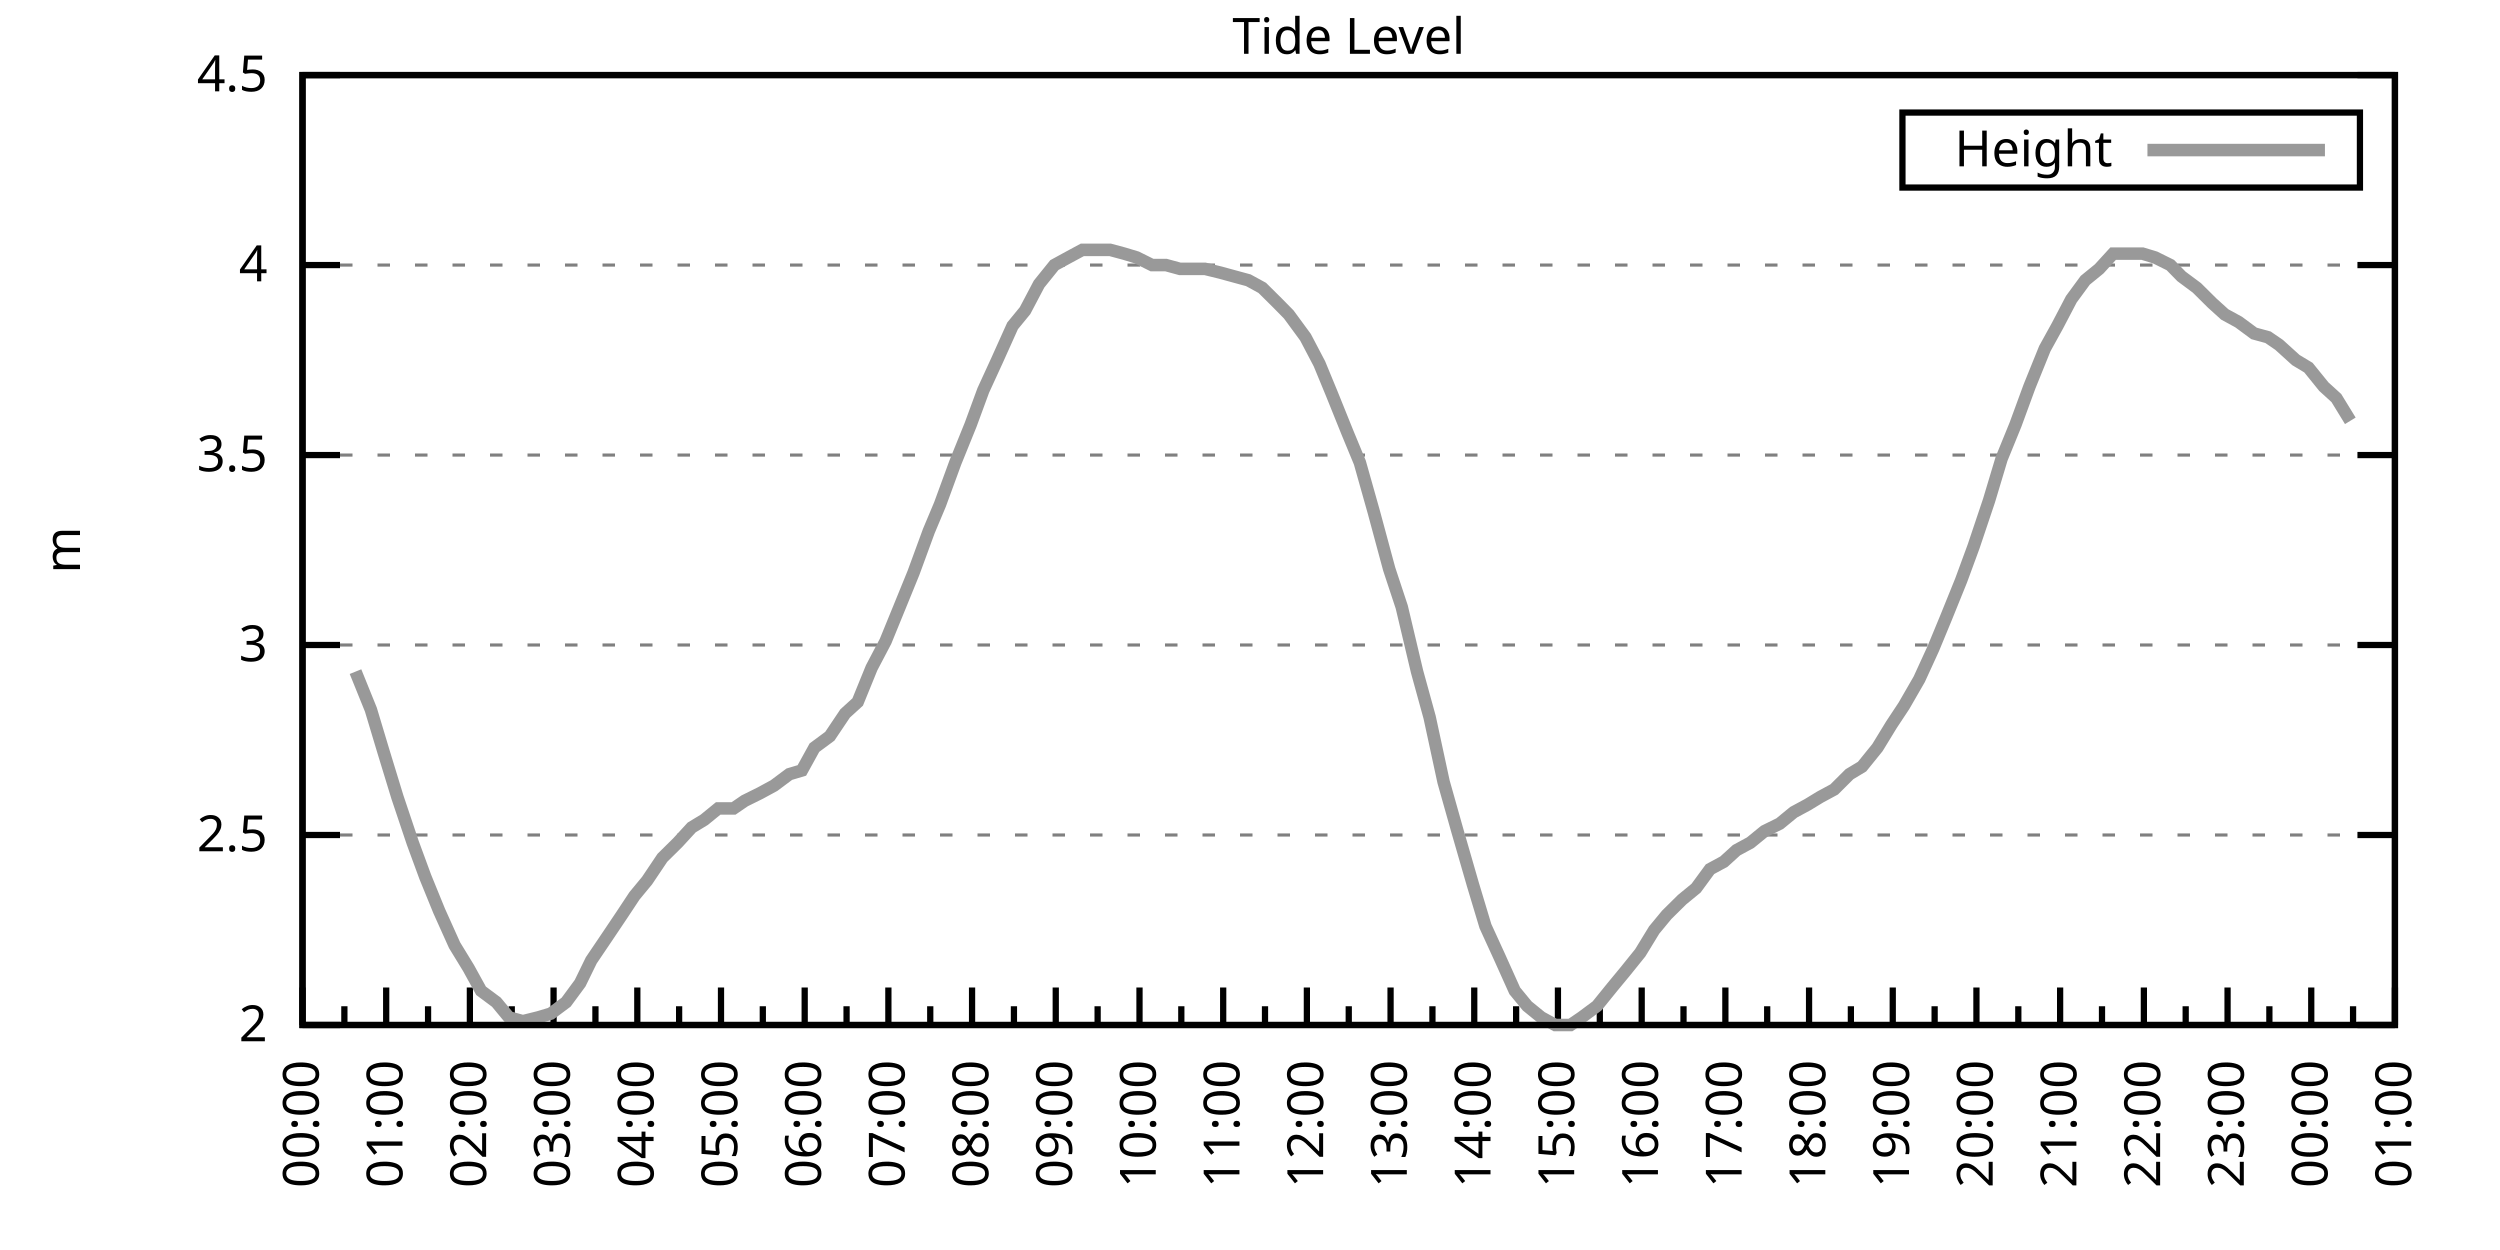
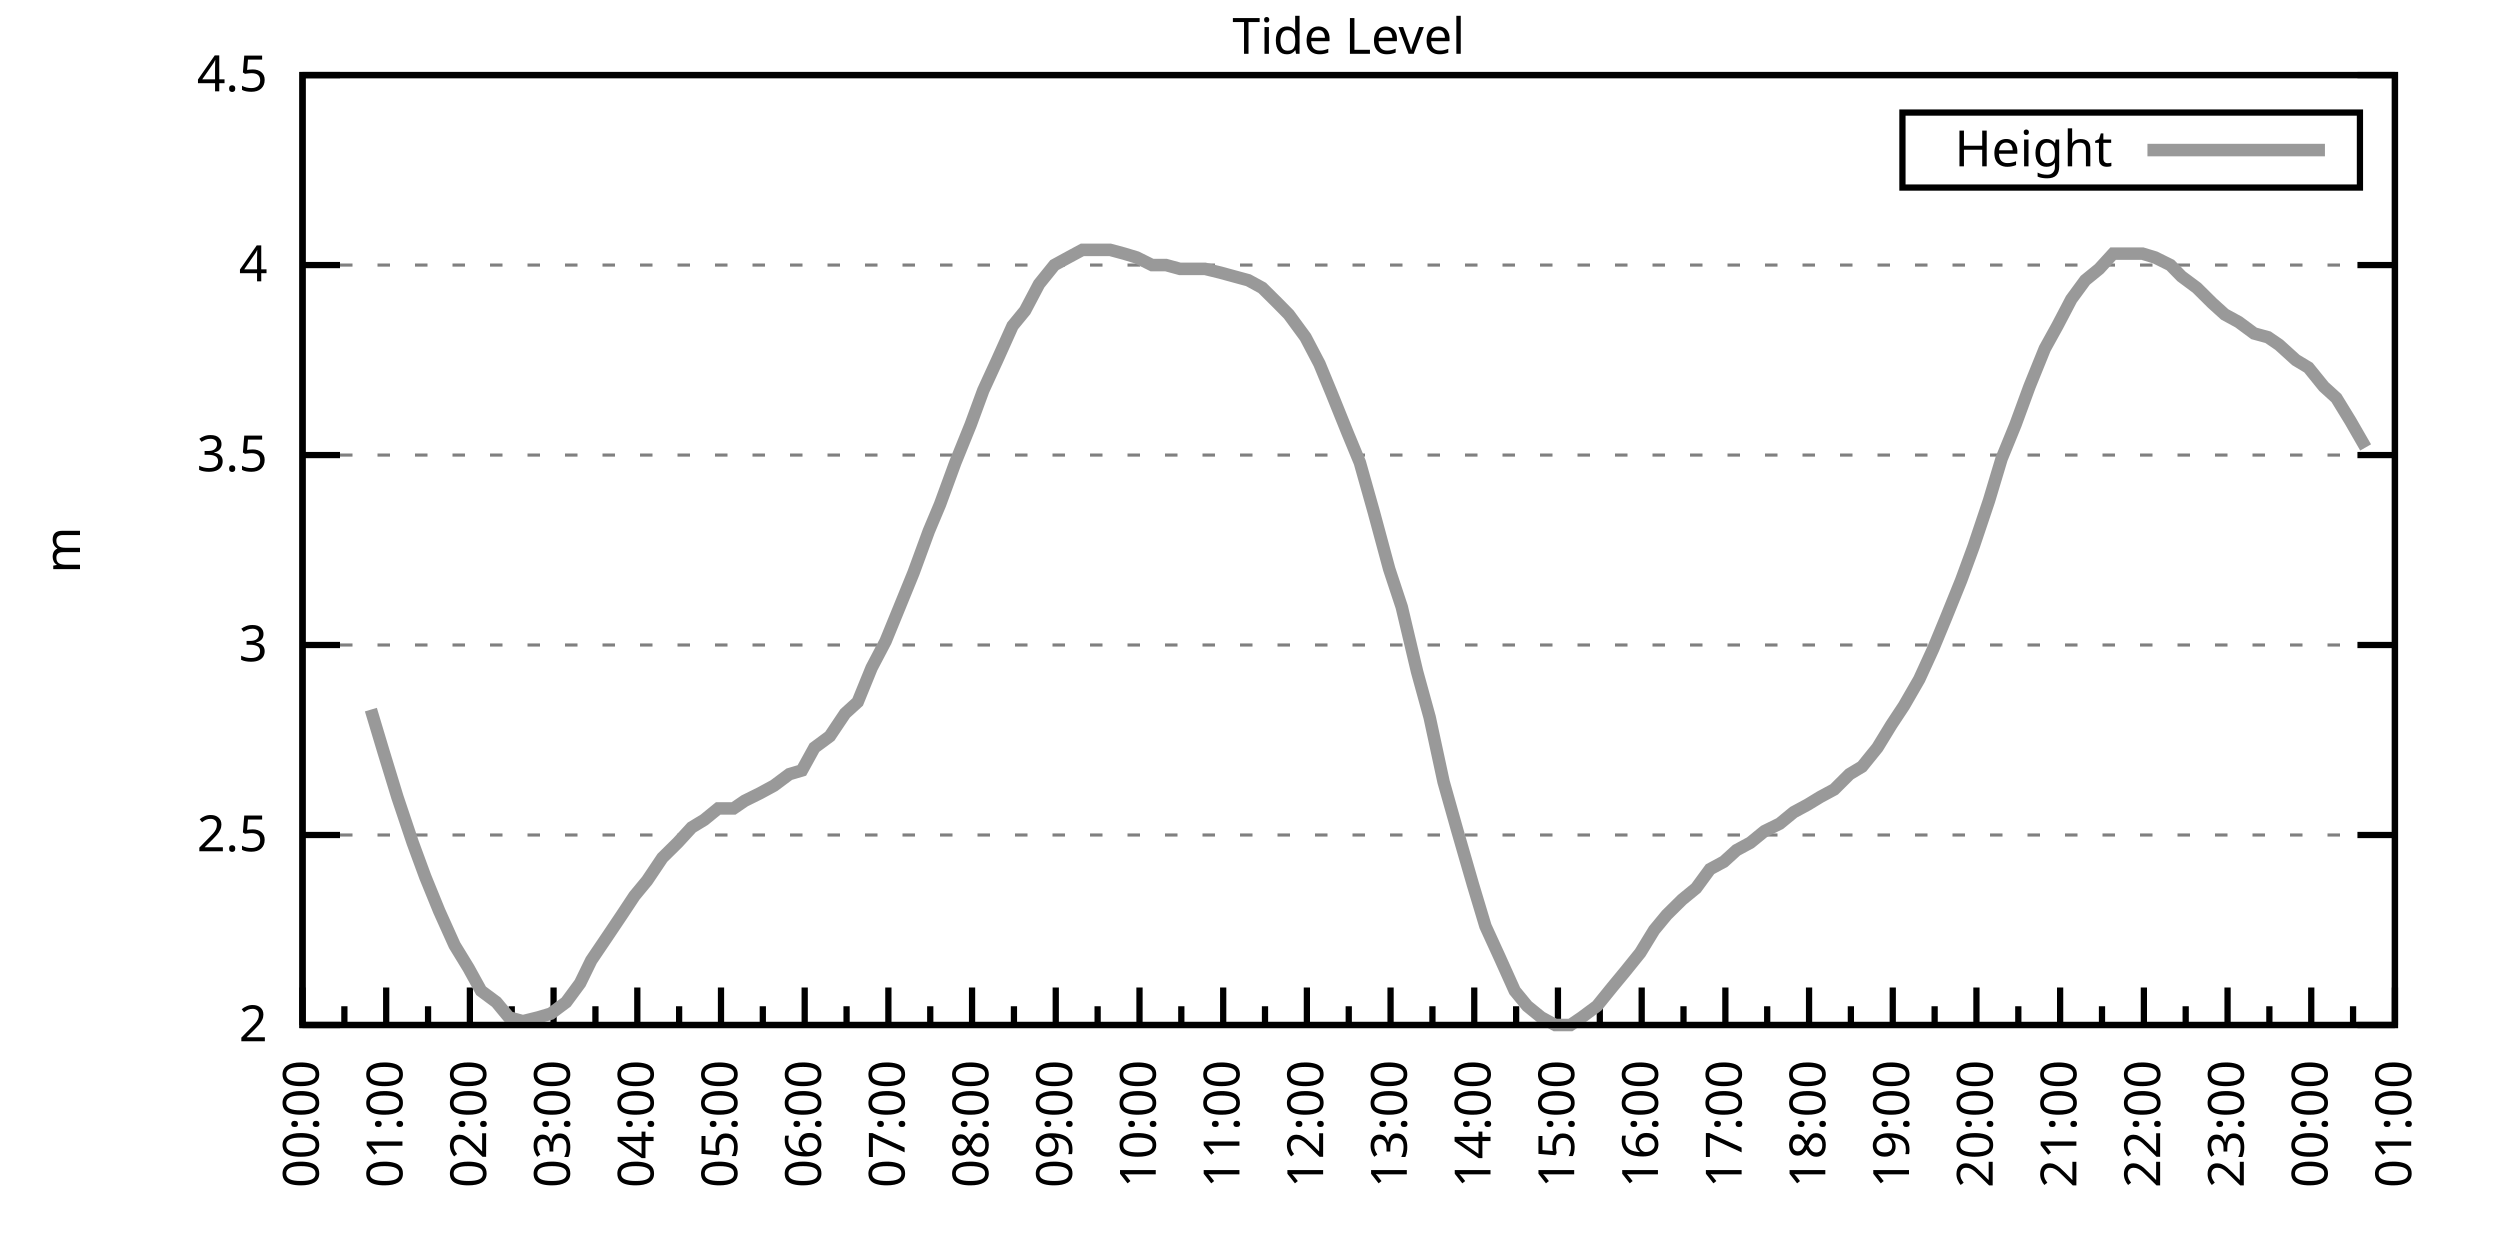
<svg xmlns="http://www.w3.org/2000/svg" xmlns:xlink="http://www.w3.org/1999/xlink" width="400" height="200" viewBox="0 0 400 200">
  <g id="gnuplot_canvas">
    <rect x="0" y="0" width="400" height="200" fill="none" />
    <defs>
      <circle id="gpDot" r="0.5" stroke-width="0.5" stroke="currentColor" />
      <path id="gpPt0" stroke-width="0.333" stroke="currentColor" d="M-1,0 h2 M0,-1 v2" />
      <path id="gpPt1" stroke-width="0.333" stroke="currentColor" d="M-1,-1 L1,1 M1,-1 L-1,1" />
      <path id="gpPt2" stroke-width="0.333" stroke="currentColor" d="M-1,0 L1,0 M0,-1 L0,1 M-1,-1 L1,1 M-1,1 L1,-1" />
      <rect id="gpPt3" stroke-width="0.333" stroke="currentColor" x="-1" y="-1" width="2" height="2" />
      <rect id="gpPt4" stroke-width="0.333" stroke="currentColor" fill="currentColor" x="-1" y="-1" width="2" height="2" />
      <circle id="gpPt5" stroke-width="0.333" stroke="currentColor" cx="0" cy="0" r="1" />
      <use xlink:href="#gpPt5" id="gpPt6" fill="currentColor" stroke="none" />
      <path id="gpPt7" stroke-width="0.333" stroke="currentColor" d="M0,-1.33 L-1.33,0.67 L1.33,0.67 z" />
      <use xlink:href="#gpPt7" id="gpPt8" fill="currentColor" stroke="none" />
      <use xlink:href="#gpPt7" id="gpPt9" stroke="currentColor" transform="rotate(180)" />
      <use xlink:href="#gpPt9" id="gpPt10" fill="currentColor" stroke="none" />
      <use xlink:href="#gpPt3" id="gpPt11" stroke="currentColor" transform="rotate(45)" />
      <use xlink:href="#gpPt11" id="gpPt12" fill="currentColor" stroke="none" />
      <path id="gpPt13" stroke-width="0.333" stroke="currentColor" d="M0,1.330 L1.265,0.411 L0.782,-1.067 L-0.782,-1.076 L-1.265,0.411 z" />
      <use xlink:href="#gpPt13" id="gpPt14" fill="currentColor" stroke="none" />
      <filter id="textbox" filterUnits="objectBoundingBox" x="0" y="0" height="1" width="1">
        <feFlood flood-color="white" flood-opacity="1" result="bgnd" />
        <feComposite in="SourceGraphic" in2="bgnd" operator="atop" />
      </filter>
      <filter id="greybox" filterUnits="objectBoundingBox" x="0" y="0" height="1" width="1">
        <feFlood flood-color="lightgrey" flood-opacity="1" result="grey" />
        <feComposite in="SourceGraphic" in2="grey" operator="atop" />
      </filter>
    </defs>
    <g fill="none" color="white" stroke="currentColor" stroke-width="1.00" stroke-linecap="butt" stroke-linejoin="miter">
</g>
    <g fill="none" color="black" stroke="currentColor" stroke-width="1.00" stroke-linecap="butt" stroke-linejoin="miter">
      <g stroke="none" shape-rendering="crispEdges">
        <polygon fill="rgb(255, 255, 255)" points="48.40,164.00 383.18,164.00 383.18,12.02 48.40,12.02 " />
      </g>
    </g>
    <g fill="none" color="black" stroke="currentColor" stroke-width="1.00" stroke-linecap="butt" stroke-linejoin="miter">
</g>
    <g fill="none" color="black" stroke="black" stroke-width="0.50" stroke-linecap="butt" stroke-linejoin="miter">
</g>
    <g fill="none" color="gray" stroke="currentColor" stroke-width="0.50" stroke-linecap="butt" stroke-linejoin="miter">
      <path stroke="gray" stroke-dasharray="2,4" class="gridline" d="M48.40,164.00 L383.19,164.00  " />
    </g>
    <g fill="none" color="gray" stroke="gray" stroke-width="1.00" stroke-linecap="butt" stroke-linejoin="miter">
</g>
    <g fill="none" color="black" stroke="currentColor" stroke-width="1.00" stroke-linecap="butt" stroke-linejoin="miter">
      <path stroke="black" d="M48.40,164.00 L54.40,164.00 M383.19,164.00 L377.19,164.00  " />
      <g transform="translate(42.80,166.60)" stroke="none" fill="black" font-family="Sans" font-size="8.00" text-anchor="end">
        <text>
          <tspan font-family="Sans"> 2</tspan>
        </text>
      </g>
    </g>
    <g fill="none" color="black" stroke="currentColor" stroke-width="1.00" stroke-linecap="butt" stroke-linejoin="miter">
</g>
    <g fill="none" color="black" stroke="black" stroke-width="0.50" stroke-linecap="butt" stroke-linejoin="miter">
</g>
    <g fill="none" color="gray" stroke="currentColor" stroke-width="0.50" stroke-linecap="butt" stroke-linejoin="miter">
      <path stroke="gray" stroke-dasharray="2,4" class="gridline" d="M48.40,133.60 L383.19,133.60  " />
    </g>
    <g fill="none" color="gray" stroke="gray" stroke-width="1.00" stroke-linecap="butt" stroke-linejoin="miter">
</g>
    <g fill="none" color="black" stroke="currentColor" stroke-width="1.00" stroke-linecap="butt" stroke-linejoin="miter">
      <path stroke="black" d="M48.40,133.60 L54.40,133.60 M383.19,133.60 L377.19,133.60  " />
      <g transform="translate(42.80,136.20)" stroke="none" fill="black" font-family="Sans" font-size="8.00" text-anchor="end">
        <text>
          <tspan font-family="Sans"> 2.5</tspan>
        </text>
      </g>
    </g>
    <g fill="none" color="black" stroke="currentColor" stroke-width="1.00" stroke-linecap="butt" stroke-linejoin="miter">
</g>
    <g fill="none" color="black" stroke="black" stroke-width="0.50" stroke-linecap="butt" stroke-linejoin="miter">
</g>
    <g fill="none" color="gray" stroke="currentColor" stroke-width="0.50" stroke-linecap="butt" stroke-linejoin="miter">
      <path stroke="gray" stroke-dasharray="2,4" class="gridline" d="M48.40,103.20 L383.19,103.20  " />
    </g>
    <g fill="none" color="gray" stroke="gray" stroke-width="1.00" stroke-linecap="butt" stroke-linejoin="miter">
</g>
    <g fill="none" color="black" stroke="currentColor" stroke-width="1.00" stroke-linecap="butt" stroke-linejoin="miter">
      <path stroke="black" d="M48.40,103.20 L54.40,103.20 M383.19,103.20 L377.19,103.20  " />
      <g transform="translate(42.80,105.80)" stroke="none" fill="black" font-family="Sans" font-size="8.00" text-anchor="end">
        <text>
          <tspan font-family="Sans"> 3</tspan>
        </text>
      </g>
    </g>
    <g fill="none" color="black" stroke="currentColor" stroke-width="1.00" stroke-linecap="butt" stroke-linejoin="miter">
</g>
    <g fill="none" color="black" stroke="black" stroke-width="0.50" stroke-linecap="butt" stroke-linejoin="miter">
</g>
    <g fill="none" color="gray" stroke="currentColor" stroke-width="0.50" stroke-linecap="butt" stroke-linejoin="miter">
      <path stroke="gray" stroke-dasharray="2,4" class="gridline" d="M48.40,72.81 L383.19,72.81  " />
    </g>
    <g fill="none" color="gray" stroke="gray" stroke-width="1.00" stroke-linecap="butt" stroke-linejoin="miter">
</g>
    <g fill="none" color="black" stroke="currentColor" stroke-width="1.00" stroke-linecap="butt" stroke-linejoin="miter">
      <path stroke="black" d="M48.40,72.81 L54.40,72.81 M383.19,72.81 L377.19,72.81  " />
      <g transform="translate(42.80,75.41)" stroke="none" fill="black" font-family="Sans" font-size="8.00" text-anchor="end">
        <text>
          <tspan font-family="Sans"> 3.5</tspan>
        </text>
      </g>
    </g>
    <g fill="none" color="black" stroke="currentColor" stroke-width="1.00" stroke-linecap="butt" stroke-linejoin="miter">
</g>
    <g fill="none" color="black" stroke="black" stroke-width="0.50" stroke-linecap="butt" stroke-linejoin="miter">
</g>
    <g fill="none" color="gray" stroke="currentColor" stroke-width="0.50" stroke-linecap="butt" stroke-linejoin="miter">
      <path stroke="gray" stroke-dasharray="2,4" class="gridline" d="M48.40,42.41 L383.19,42.41  " />
    </g>
    <g fill="none" color="gray" stroke="gray" stroke-width="1.00" stroke-linecap="butt" stroke-linejoin="miter">
</g>
    <g fill="none" color="black" stroke="currentColor" stroke-width="1.00" stroke-linecap="butt" stroke-linejoin="miter">
      <path stroke="black" d="M48.40,42.41 L54.40,42.41 M383.19,42.41 L377.19,42.41  " />
      <g transform="translate(42.80,45.01)" stroke="none" fill="black" font-family="Sans" font-size="8.00" text-anchor="end">
        <text>
          <tspan font-family="Sans"> 4</tspan>
        </text>
      </g>
    </g>
    <g fill="none" color="black" stroke="currentColor" stroke-width="1.00" stroke-linecap="butt" stroke-linejoin="miter">
</g>
    <g fill="none" color="black" stroke="black" stroke-width="0.50" stroke-linecap="butt" stroke-linejoin="miter">
</g>
    <g fill="none" color="gray" stroke="currentColor" stroke-width="0.50" stroke-linecap="butt" stroke-linejoin="miter">
      <path stroke="gray" stroke-dasharray="2,4" class="gridline" d="M48.40,12.01 L383.19,12.01  " />
    </g>
    <g fill="none" color="gray" stroke="gray" stroke-width="1.00" stroke-linecap="butt" stroke-linejoin="miter">
</g>
    <g fill="none" color="black" stroke="currentColor" stroke-width="1.00" stroke-linecap="butt" stroke-linejoin="miter">
      <path stroke="black" d="M48.40,12.01 L54.40,12.01 M383.19,12.01 L377.19,12.01  " />
      <g transform="translate(42.80,14.61)" stroke="none" fill="black" font-family="Sans" font-size="8.00" text-anchor="end">
        <text>
          <tspan font-family="Sans"> 4.5</tspan>
        </text>
      </g>
    </g>
    <g fill="none" color="black" stroke="currentColor" stroke-width="1.00" stroke-linecap="butt" stroke-linejoin="miter">
      <path stroke="black" d="M48.40,164.00 L48.40,158.00  " />
      <g transform="translate(51.00,169.60) rotate(270)" stroke="none" fill="black" font-family="Sans" font-size="8.00" text-anchor="end">
        <text>
          <tspan font-family="Sans">00:00</tspan>
        </text>
      </g>
    </g>
    <g fill="none" color="black" stroke="currentColor" stroke-width="1.00" stroke-linecap="butt" stroke-linejoin="miter">
      <path stroke="black" d="M55.10,164.00 L55.10,161.00 M61.79,164.00 L61.79,158.00  " />
      <g transform="translate(64.39,169.60) rotate(270)" stroke="none" fill="black" font-family="Sans" font-size="8.00" text-anchor="end">
        <text>
          <tspan font-family="Sans">01:00</tspan>
        </text>
      </g>
    </g>
    <g fill="none" color="black" stroke="currentColor" stroke-width="1.00" stroke-linecap="butt" stroke-linejoin="miter">
      <path stroke="black" d="M68.49,164.00 L68.49,161.00 M75.18,164.00 L75.18,158.00  " />
      <g transform="translate(77.78,169.60) rotate(270)" stroke="none" fill="black" font-family="Sans" font-size="8.00" text-anchor="end">
        <text>
          <tspan font-family="Sans">02:00</tspan>
        </text>
      </g>
    </g>
    <g fill="none" color="black" stroke="currentColor" stroke-width="1.00" stroke-linecap="butt" stroke-linejoin="miter">
      <path stroke="black" d="M81.88,164.00 L81.88,161.00 M88.57,164.00 L88.57,158.00  " />
      <g transform="translate(91.17,169.60) rotate(270)" stroke="none" fill="black" font-family="Sans" font-size="8.00" text-anchor="end">
        <text>
          <tspan font-family="Sans">03:00</tspan>
        </text>
      </g>
    </g>
    <g fill="none" color="black" stroke="currentColor" stroke-width="1.00" stroke-linecap="butt" stroke-linejoin="miter">
      <path stroke="black" d="M95.27,164.00 L95.27,161.00 M101.97,164.00 L101.97,158.00  " />
      <g transform="translate(104.57,169.60) rotate(270)" stroke="none" fill="black" font-family="Sans" font-size="8.00" text-anchor="end">
        <text>
          <tspan font-family="Sans">04:00</tspan>
        </text>
      </g>
    </g>
    <g fill="none" color="black" stroke="currentColor" stroke-width="1.00" stroke-linecap="butt" stroke-linejoin="miter">
      <path stroke="black" d="M108.66,164.00 L108.66,161.00 M115.36,164.00 L115.36,158.00  " />
      <g transform="translate(117.96,169.60) rotate(270)" stroke="none" fill="black" font-family="Sans" font-size="8.00" text-anchor="end">
        <text>
          <tspan font-family="Sans">05:00</tspan>
        </text>
      </g>
    </g>
    <g fill="none" color="black" stroke="currentColor" stroke-width="1.00" stroke-linecap="butt" stroke-linejoin="miter">
      <path stroke="black" d="M122.05,164.00 L122.05,161.00 M128.75,164.00 L128.75,158.00  " />
      <g transform="translate(131.35,169.60) rotate(270)" stroke="none" fill="black" font-family="Sans" font-size="8.00" text-anchor="end">
        <text>
          <tspan font-family="Sans">06:00</tspan>
        </text>
      </g>
    </g>
    <g fill="none" color="black" stroke="currentColor" stroke-width="1.00" stroke-linecap="butt" stroke-linejoin="miter">
      <path stroke="black" d="M135.45,164.00 L135.45,161.00 M142.14,164.00 L142.14,158.00  " />
      <g transform="translate(144.74,169.60) rotate(270)" stroke="none" fill="black" font-family="Sans" font-size="8.00" text-anchor="end">
        <text>
          <tspan font-family="Sans">07:00</tspan>
        </text>
      </g>
    </g>
    <g fill="none" color="black" stroke="currentColor" stroke-width="1.00" stroke-linecap="butt" stroke-linejoin="miter">
      <path stroke="black" d="M148.84,164.00 L148.84,161.00 M155.53,164.00 L155.53,158.00  " />
      <g transform="translate(158.13,169.60) rotate(270)" stroke="none" fill="black" font-family="Sans" font-size="8.00" text-anchor="end">
        <text>
          <tspan font-family="Sans">08:00</tspan>
        </text>
      </g>
    </g>
    <g fill="none" color="black" stroke="currentColor" stroke-width="1.00" stroke-linecap="butt" stroke-linejoin="miter">
      <path stroke="black" d="M162.23,164.00 L162.23,161.00 M168.92,164.00 L168.92,158.00  " />
      <g transform="translate(171.52,169.60) rotate(270)" stroke="none" fill="black" font-family="Sans" font-size="8.00" text-anchor="end">
        <text>
          <tspan font-family="Sans">09:00</tspan>
        </text>
      </g>
    </g>
    <g fill="none" color="black" stroke="currentColor" stroke-width="1.00" stroke-linecap="butt" stroke-linejoin="miter">
      <path stroke="black" d="M175.62,164.00 L175.62,161.00 M182.32,164.00 L182.32,158.00  " />
      <g transform="translate(184.92,169.60) rotate(270)" stroke="none" fill="black" font-family="Sans" font-size="8.00" text-anchor="end">
        <text>
          <tspan font-family="Sans">10:00</tspan>
        </text>
      </g>
    </g>
    <g fill="none" color="black" stroke="currentColor" stroke-width="1.00" stroke-linecap="butt" stroke-linejoin="miter">
      <path stroke="black" d="M189.01,164.00 L189.01,161.00 M195.71,164.00 L195.71,158.00  " />
      <g transform="translate(198.31,169.60) rotate(270)" stroke="none" fill="black" font-family="Sans" font-size="8.00" text-anchor="end">
        <text>
          <tspan font-family="Sans">11:00</tspan>
        </text>
      </g>
    </g>
    <g fill="none" color="black" stroke="currentColor" stroke-width="1.00" stroke-linecap="butt" stroke-linejoin="miter">
      <path stroke="black" d="M202.40,164.00 L202.40,161.00 M209.10,164.00 L209.10,158.00  " />
      <g transform="translate(211.70,169.60) rotate(270)" stroke="none" fill="black" font-family="Sans" font-size="8.00" text-anchor="end">
        <text>
          <tspan font-family="Sans">12:00</tspan>
        </text>
      </g>
    </g>
    <g fill="none" color="black" stroke="currentColor" stroke-width="1.00" stroke-linecap="butt" stroke-linejoin="miter">
      <path stroke="black" d="M215.80,164.00 L215.80,161.00 M222.49,164.00 L222.49,158.00  " />
      <g transform="translate(225.09,169.60) rotate(270)" stroke="none" fill="black" font-family="Sans" font-size="8.00" text-anchor="end">
        <text>
          <tspan font-family="Sans">13:00</tspan>
        </text>
      </g>
    </g>
    <g fill="none" color="black" stroke="currentColor" stroke-width="1.00" stroke-linecap="butt" stroke-linejoin="miter">
      <path stroke="black" d="M229.19,164.00 L229.19,161.00 M235.88,164.00 L235.88,158.00  " />
      <g transform="translate(238.48,169.60) rotate(270)" stroke="none" fill="black" font-family="Sans" font-size="8.00" text-anchor="end">
        <text>
          <tspan font-family="Sans">14:00</tspan>
        </text>
      </g>
    </g>
    <g fill="none" color="black" stroke="currentColor" stroke-width="1.00" stroke-linecap="butt" stroke-linejoin="miter">
      <path stroke="black" d="M242.58,164.00 L242.58,161.00 M249.27,164.00 L249.27,158.00  " />
      <g transform="translate(251.87,169.60) rotate(270)" stroke="none" fill="black" font-family="Sans" font-size="8.00" text-anchor="end">
        <text>
          <tspan font-family="Sans">15:00</tspan>
        </text>
      </g>
    </g>
    <g fill="none" color="black" stroke="currentColor" stroke-width="1.00" stroke-linecap="butt" stroke-linejoin="miter">
      <path stroke="black" d="M255.97,164.00 L255.97,161.00 M262.67,164.00 L262.67,158.00  " />
      <g transform="translate(265.27,169.60) rotate(270)" stroke="none" fill="black" font-family="Sans" font-size="8.00" text-anchor="end">
        <text>
          <tspan font-family="Sans">16:00</tspan>
        </text>
      </g>
    </g>
    <g fill="none" color="black" stroke="currentColor" stroke-width="1.00" stroke-linecap="butt" stroke-linejoin="miter">
      <path stroke="black" d="M269.36,164.00 L269.36,161.00 M276.06,164.00 L276.06,158.00  " />
      <g transform="translate(278.66,169.60) rotate(270)" stroke="none" fill="black" font-family="Sans" font-size="8.00" text-anchor="end">
        <text>
          <tspan font-family="Sans">17:00</tspan>
        </text>
      </g>
    </g>
    <g fill="none" color="black" stroke="currentColor" stroke-width="1.00" stroke-linecap="butt" stroke-linejoin="miter">
      <path stroke="black" d="M282.75,164.00 L282.75,161.00 M289.45,164.00 L289.45,158.00  " />
      <g transform="translate(292.05,169.60) rotate(270)" stroke="none" fill="black" font-family="Sans" font-size="8.00" text-anchor="end">
        <text>
          <tspan font-family="Sans">18:00</tspan>
        </text>
      </g>
    </g>
    <g fill="none" color="black" stroke="currentColor" stroke-width="1.00" stroke-linecap="butt" stroke-linejoin="miter">
      <path stroke="black" d="M296.14,164.00 L296.14,161.00 M302.84,164.00 L302.84,158.00  " />
      <g transform="translate(305.44,169.60) rotate(270)" stroke="none" fill="black" font-family="Sans" font-size="8.00" text-anchor="end">
        <text>
          <tspan font-family="Sans">19:00</tspan>
        </text>
      </g>
    </g>
    <g fill="none" color="black" stroke="currentColor" stroke-width="1.00" stroke-linecap="butt" stroke-linejoin="miter">
      <path stroke="black" d="M309.54,164.00 L309.54,161.00 M316.23,164.00 L316.23,158.00  " />
      <g transform="translate(318.83,169.60) rotate(270)" stroke="none" fill="black" font-family="Sans" font-size="8.00" text-anchor="end">
        <text>
          <tspan font-family="Sans">20:00</tspan>
        </text>
      </g>
    </g>
    <g fill="none" color="black" stroke="currentColor" stroke-width="1.00" stroke-linecap="butt" stroke-linejoin="miter">
      <path stroke="black" d="M322.93,164.00 L322.93,161.00 M329.62,164.00 L329.62,158.00  " />
      <g transform="translate(332.22,169.60) rotate(270)" stroke="none" fill="black" font-family="Sans" font-size="8.00" text-anchor="end">
        <text>
          <tspan font-family="Sans">21:00</tspan>
        </text>
      </g>
    </g>
    <g fill="none" color="black" stroke="currentColor" stroke-width="1.00" stroke-linecap="butt" stroke-linejoin="miter">
      <path stroke="black" d="M336.32,164.00 L336.32,161.00 M343.02,164.00 L343.02,158.00  " />
      <g transform="translate(345.62,169.60) rotate(270)" stroke="none" fill="black" font-family="Sans" font-size="8.00" text-anchor="end">
        <text>
          <tspan font-family="Sans">22:00</tspan>
        </text>
      </g>
    </g>
    <g fill="none" color="black" stroke="currentColor" stroke-width="1.00" stroke-linecap="butt" stroke-linejoin="miter">
      <path stroke="black" d="M349.71,164.00 L349.71,161.00 M356.41,164.00 L356.41,158.00  " />
      <g transform="translate(359.01,169.60) rotate(270)" stroke="none" fill="black" font-family="Sans" font-size="8.00" text-anchor="end">
        <text>
          <tspan font-family="Sans">23:00</tspan>
        </text>
      </g>
    </g>
    <g fill="none" color="black" stroke="currentColor" stroke-width="1.00" stroke-linecap="butt" stroke-linejoin="miter">
      <path stroke="black" d="M363.10,164.00 L363.10,161.00 M369.80,164.00 L369.80,158.00  " />
      <g transform="translate(372.40,169.60) rotate(270)" stroke="none" fill="black" font-family="Sans" font-size="8.00" text-anchor="end">
        <text>
          <tspan font-family="Sans">00:00</tspan>
        </text>
      </g>
    </g>
    <g fill="none" color="black" stroke="currentColor" stroke-width="1.00" stroke-linecap="butt" stroke-linejoin="miter">
      <path stroke="black" d="M376.49,164.00 L376.49,161.00 M383.19,164.00 L383.19,158.00  " />
      <g transform="translate(385.79,169.60) rotate(270)" stroke="none" fill="black" font-family="Sans" font-size="8.00" text-anchor="end">
        <text>
          <tspan font-family="Sans">01:00</tspan>
        </text>
      </g>
    </g>
    <g fill="none" color="black" stroke="currentColor" stroke-width="1.00" stroke-linecap="butt" stroke-linejoin="miter">
</g>
    <g fill="none" color="black" stroke="currentColor" stroke-width="1.00" stroke-linecap="butt" stroke-linejoin="miter">
      <path stroke="black" d="M48.40,12.01 L48.40,164.00 L383.19,164.00 L383.19,12.01 L48.40,12.01 Z  " />
    </g>
    <g fill="none" color="black" stroke="currentColor" stroke-width="1.00" stroke-linecap="butt" stroke-linejoin="miter">
      <g transform="translate(12.80,88.01) rotate(270)" stroke="none" fill="black" font-family="Sans" font-size="8.00" text-anchor="middle">
        <text>
          <tspan font-family="Sans">m</tspan>
        </text>
      </g>
    </g>
    <g fill="none" color="black" stroke="currentColor" stroke-width="1.00" stroke-linecap="butt" stroke-linejoin="miter">
</g>
    <g fill="none" color="black" stroke="currentColor" stroke-width="1.00" stroke-linecap="butt" stroke-linejoin="miter">
      <path stroke="black" d="M304.39,30.01 L304.39,18.01 L377.59,18.01 L377.59,30.01 L304.39,30.01 Z  " />
    </g>
    <g id="Tide_level_plot_1">
      <g fill="none" color="white" stroke="black" stroke-width="2.00" stroke-linecap="butt" stroke-linejoin="miter">
</g>
      <g fill="none" color="black" stroke="currentColor" stroke-width="2.00" stroke-linecap="butt" stroke-linejoin="miter">
        <g transform="translate(337.99,26.61)" stroke="none" fill="black" font-family="Sans" font-size="8.00" text-anchor="end">
          <text>
            <tspan font-family="Sans">Height</tspan>
          </text>
        </g>
      </g>
      <g fill="none" color="black" stroke="currentColor" stroke-width="2.00" stroke-linecap="butt" stroke-linejoin="miter">
-         <path stroke="rgb(153, 153, 153)" d="M343.59,24.01 L371.99,24.01 M56.88,107.46 L59.34,113.54 L61.35,120.23 L63.58,127.52 L66.03,134.82 L68.04,140.29   L70.27,145.76 L72.73,151.23 L74.96,154.88 L76.97,158.53 L79.42,160.35 L81.43,162.78 L83.66,163.39 L86.12,162.78   L88.13,162.18 L90.58,160.35 L92.82,157.31 L94.60,153.66 L97.06,150.02 L99.51,146.37 L101.52,143.33 L103.53,140.90   L105.98,137.25 L108.44,134.82 L110.67,132.39 L112.68,131.17 L114.91,129.35 L117.37,129.35 L119.15,128.13 L121.61,126.91   L123.84,125.70 L126.29,123.87 L128.30,123.27 L130.31,119.62 L132.77,117.80 L135.22,114.15 L137.23,112.32 L139.46,106.85   L141.69,102.60 L143.93,97.12 L146.16,91.65 L148.61,84.97 L150.40,80.71 L152.85,74.02 L155.31,67.94 L157.32,62.47   L159.55,57.61 L162.01,52.14 L164.01,49.70 L166.25,45.45 L168.70,42.41 L170.93,41.19 L173.17,39.98 L175.17,39.98   L177.63,39.98 L179.86,40.58 L181.87,41.19 L184.32,42.41 L186.56,42.41 L188.79,43.02 L190.80,43.02 L192.81,43.02   L195.26,43.62 L197.49,44.23 L199.73,44.84 L201.96,46.06 L204.41,48.49 L206.20,50.31 L208.88,53.96 L211.11,58.21   L213.12,63.08 L215.57,69.16 L217.58,74.02 L219.81,81.93 L222.27,91.04 L224.28,97.12 L226.73,107.46 L228.74,114.76   L230.97,125.09 L233.20,132.99 L235.66,141.51 L237.67,148.19 L239.90,153.06 L242.36,158.53 L244.36,160.96 L246.60,162.78   L248.83,164.00 L251.28,164.00 L253.07,162.78 L255.52,160.96 L257.98,157.92 L259.99,155.49 L262.44,152.45 L264.67,148.80   L266.68,146.37 L269.14,143.94 L271.37,142.11 L273.60,139.07 L275.83,137.86 L277.84,136.03 L280.07,134.82 L282.31,132.99   L284.76,131.78 L286.99,129.95 L289.23,128.74 L291.23,127.52 L293.47,126.31 L295.92,123.87 L297.93,122.66 L300.39,119.62   L302.62,115.97 L304.63,112.93 L307.08,108.68 L309.31,103.81 L311.32,98.95 L313.78,92.87 L315.79,87.40 L318.24,80.10   L320.25,73.41 L322.48,67.94 L324.71,61.86 L327.17,55.78 L329.18,52.14 L331.41,47.88 L333.64,44.84 L335.87,43.02   L338.10,40.58 L340.34,40.58 L342.79,40.58 L344.80,41.19 L347.26,42.41 L349.04,44.23 L351.50,46.06 L353.95,48.49   L355.96,50.31 L358.19,51.53 L360.65,53.35 L362.88,53.96 L364.66,55.18 L367.34,57.61 L369.35,58.82 L371.81,61.86   L373.82,63.69 L376.05,67.33  " />
+         <path stroke="rgb(153, 153, 153)" d="M343.59,24.01 L371.99,24.01 M59.34,113.54 L61.35,120.23 L63.58,127.52 L66.03,134.82 L68.04,140.29 L70.27,145.76   L72.73,151.23 L74.96,154.88 L76.97,158.53 L79.42,160.35 L81.43,162.78 L83.66,163.39 L86.12,162.78 L88.13,162.18   L90.58,160.35 L92.82,157.31 L94.60,153.66 L97.06,150.02 L99.51,146.37 L101.52,143.33 L103.53,140.90 L105.98,137.25   L108.44,134.82 L110.67,132.39 L112.68,131.17 L114.91,129.35 L117.37,129.35 L119.15,128.13 L121.61,126.91 L123.84,125.70   L126.29,123.87 L128.30,123.27 L130.31,119.62 L132.77,117.80 L135.22,114.15 L137.23,112.32 L139.46,106.85 L141.69,102.60   L143.93,97.12 L146.16,91.65 L148.61,84.97 L150.40,80.71 L152.85,74.02 L155.31,67.94 L157.32,62.47 L159.55,57.61   L162.01,52.14 L164.01,49.70 L166.25,45.45 L168.70,42.41 L170.93,41.19 L173.17,39.98 L175.17,39.98 L177.63,39.98   L179.86,40.58 L181.87,41.19 L184.32,42.41 L186.56,42.41 L188.79,43.02 L190.80,43.02 L192.81,43.02 L195.26,43.62   L197.49,44.23 L199.73,44.84 L201.96,46.06 L204.41,48.49 L206.20,50.31 L208.88,53.96 L211.11,58.21 L213.12,63.08   L215.57,69.16 L217.58,74.02 L219.81,81.93 L222.27,91.04 L224.28,97.12 L226.73,107.46 L228.74,114.76 L230.97,125.09   L233.20,132.99 L235.66,141.51 L237.67,148.19 L239.90,153.06 L242.36,158.53 L244.36,160.96 L246.60,162.78 L248.83,164.00   L251.28,164.00 L253.07,162.78 L255.52,160.96 L257.98,157.92 L259.99,155.49 L262.44,152.45 L264.67,148.80 L266.68,146.37   L269.14,143.94 L271.37,142.11 L273.60,139.07 L275.83,137.86 L277.84,136.03 L280.07,134.82 L282.31,132.99 L284.76,131.78   L286.99,129.95 L289.23,128.74 L291.23,127.52 L293.47,126.31 L295.92,123.87 L297.93,122.66 L300.39,119.62 L302.62,115.97   L304.63,112.93 L307.08,108.68 L309.31,103.81 L311.32,98.95 L313.78,92.87 L315.79,87.40 L318.24,80.10 L320.25,73.41   L322.48,67.94 L324.71,61.86 L327.17,55.78 L329.18,52.14 L331.41,47.88 L333.64,44.84 L335.87,43.02 L338.10,40.58   L340.34,40.58 L342.79,40.58 L344.80,41.19 L347.26,42.41 L349.04,44.23 L351.50,46.06 L353.95,48.49 L355.96,50.31   L358.19,51.53 L360.65,53.35 L362.88,53.96 L364.66,55.18 L367.34,57.61 L369.35,58.82 L371.81,61.86 L373.82,63.69   L376.05,67.33 L378.50,71.59  " />
      </g>
    </g>
    <g fill="none" color="black" stroke="currentColor" stroke-width="2.00" stroke-linecap="butt" stroke-linejoin="miter">
</g>
    <g fill="none" color="black" stroke="black" stroke-width="1.00" stroke-linecap="butt" stroke-linejoin="miter">
</g>
    <g fill="none" color="black" stroke="currentColor" stroke-width="1.00" stroke-linecap="butt" stroke-linejoin="miter">
      <path stroke="black" d="M48.40,12.01 L48.40,164.00 L383.19,164.00 L383.19,12.01 L48.40,12.01 Z  " />
    </g>
    <g fill="none" color="black" stroke="currentColor" stroke-width="1.00" stroke-linecap="butt" stroke-linejoin="miter">
      <g transform="translate(215.79,8.61)" stroke="none" fill="black" font-family="Sans" font-size="8.00" text-anchor="middle">
        <text>
          <tspan font-family="Sans">Tide Level</tspan>
        </text>
      </g>
    </g>
    <g fill="none" color="black" stroke="currentColor" stroke-width="1.00" stroke-linecap="butt" stroke-linejoin="miter">
</g>
  </g>
</svg>
